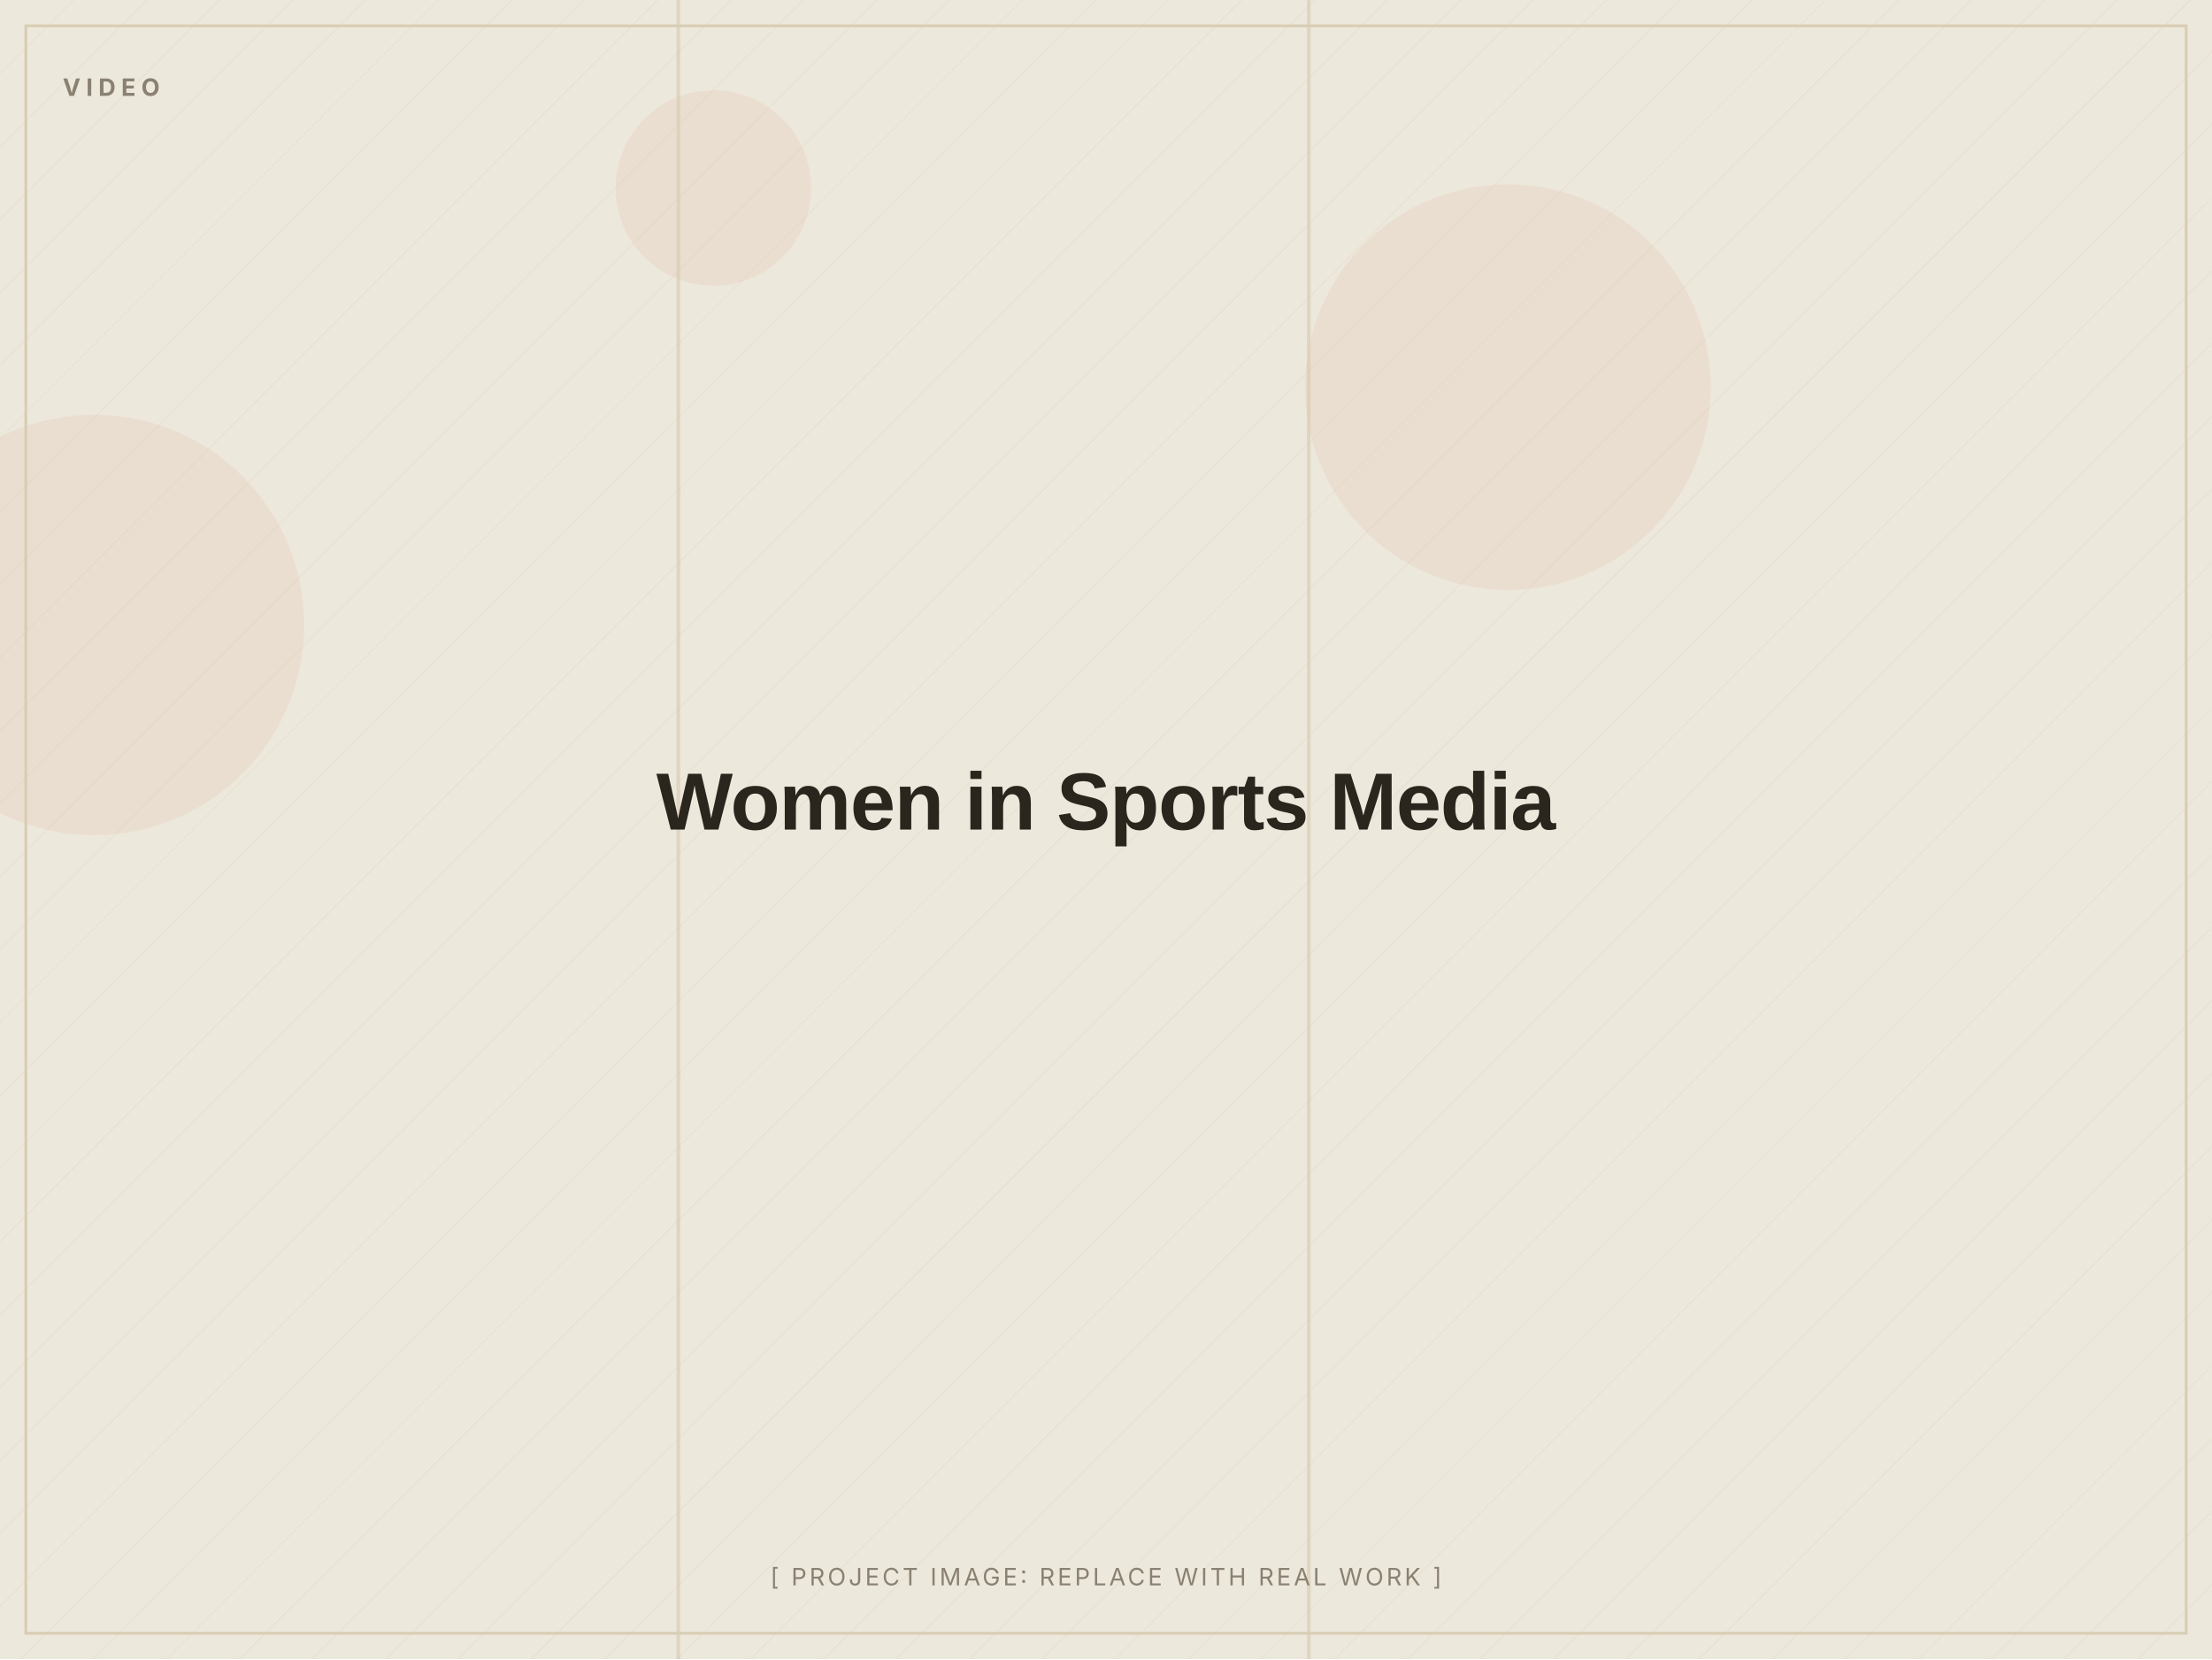
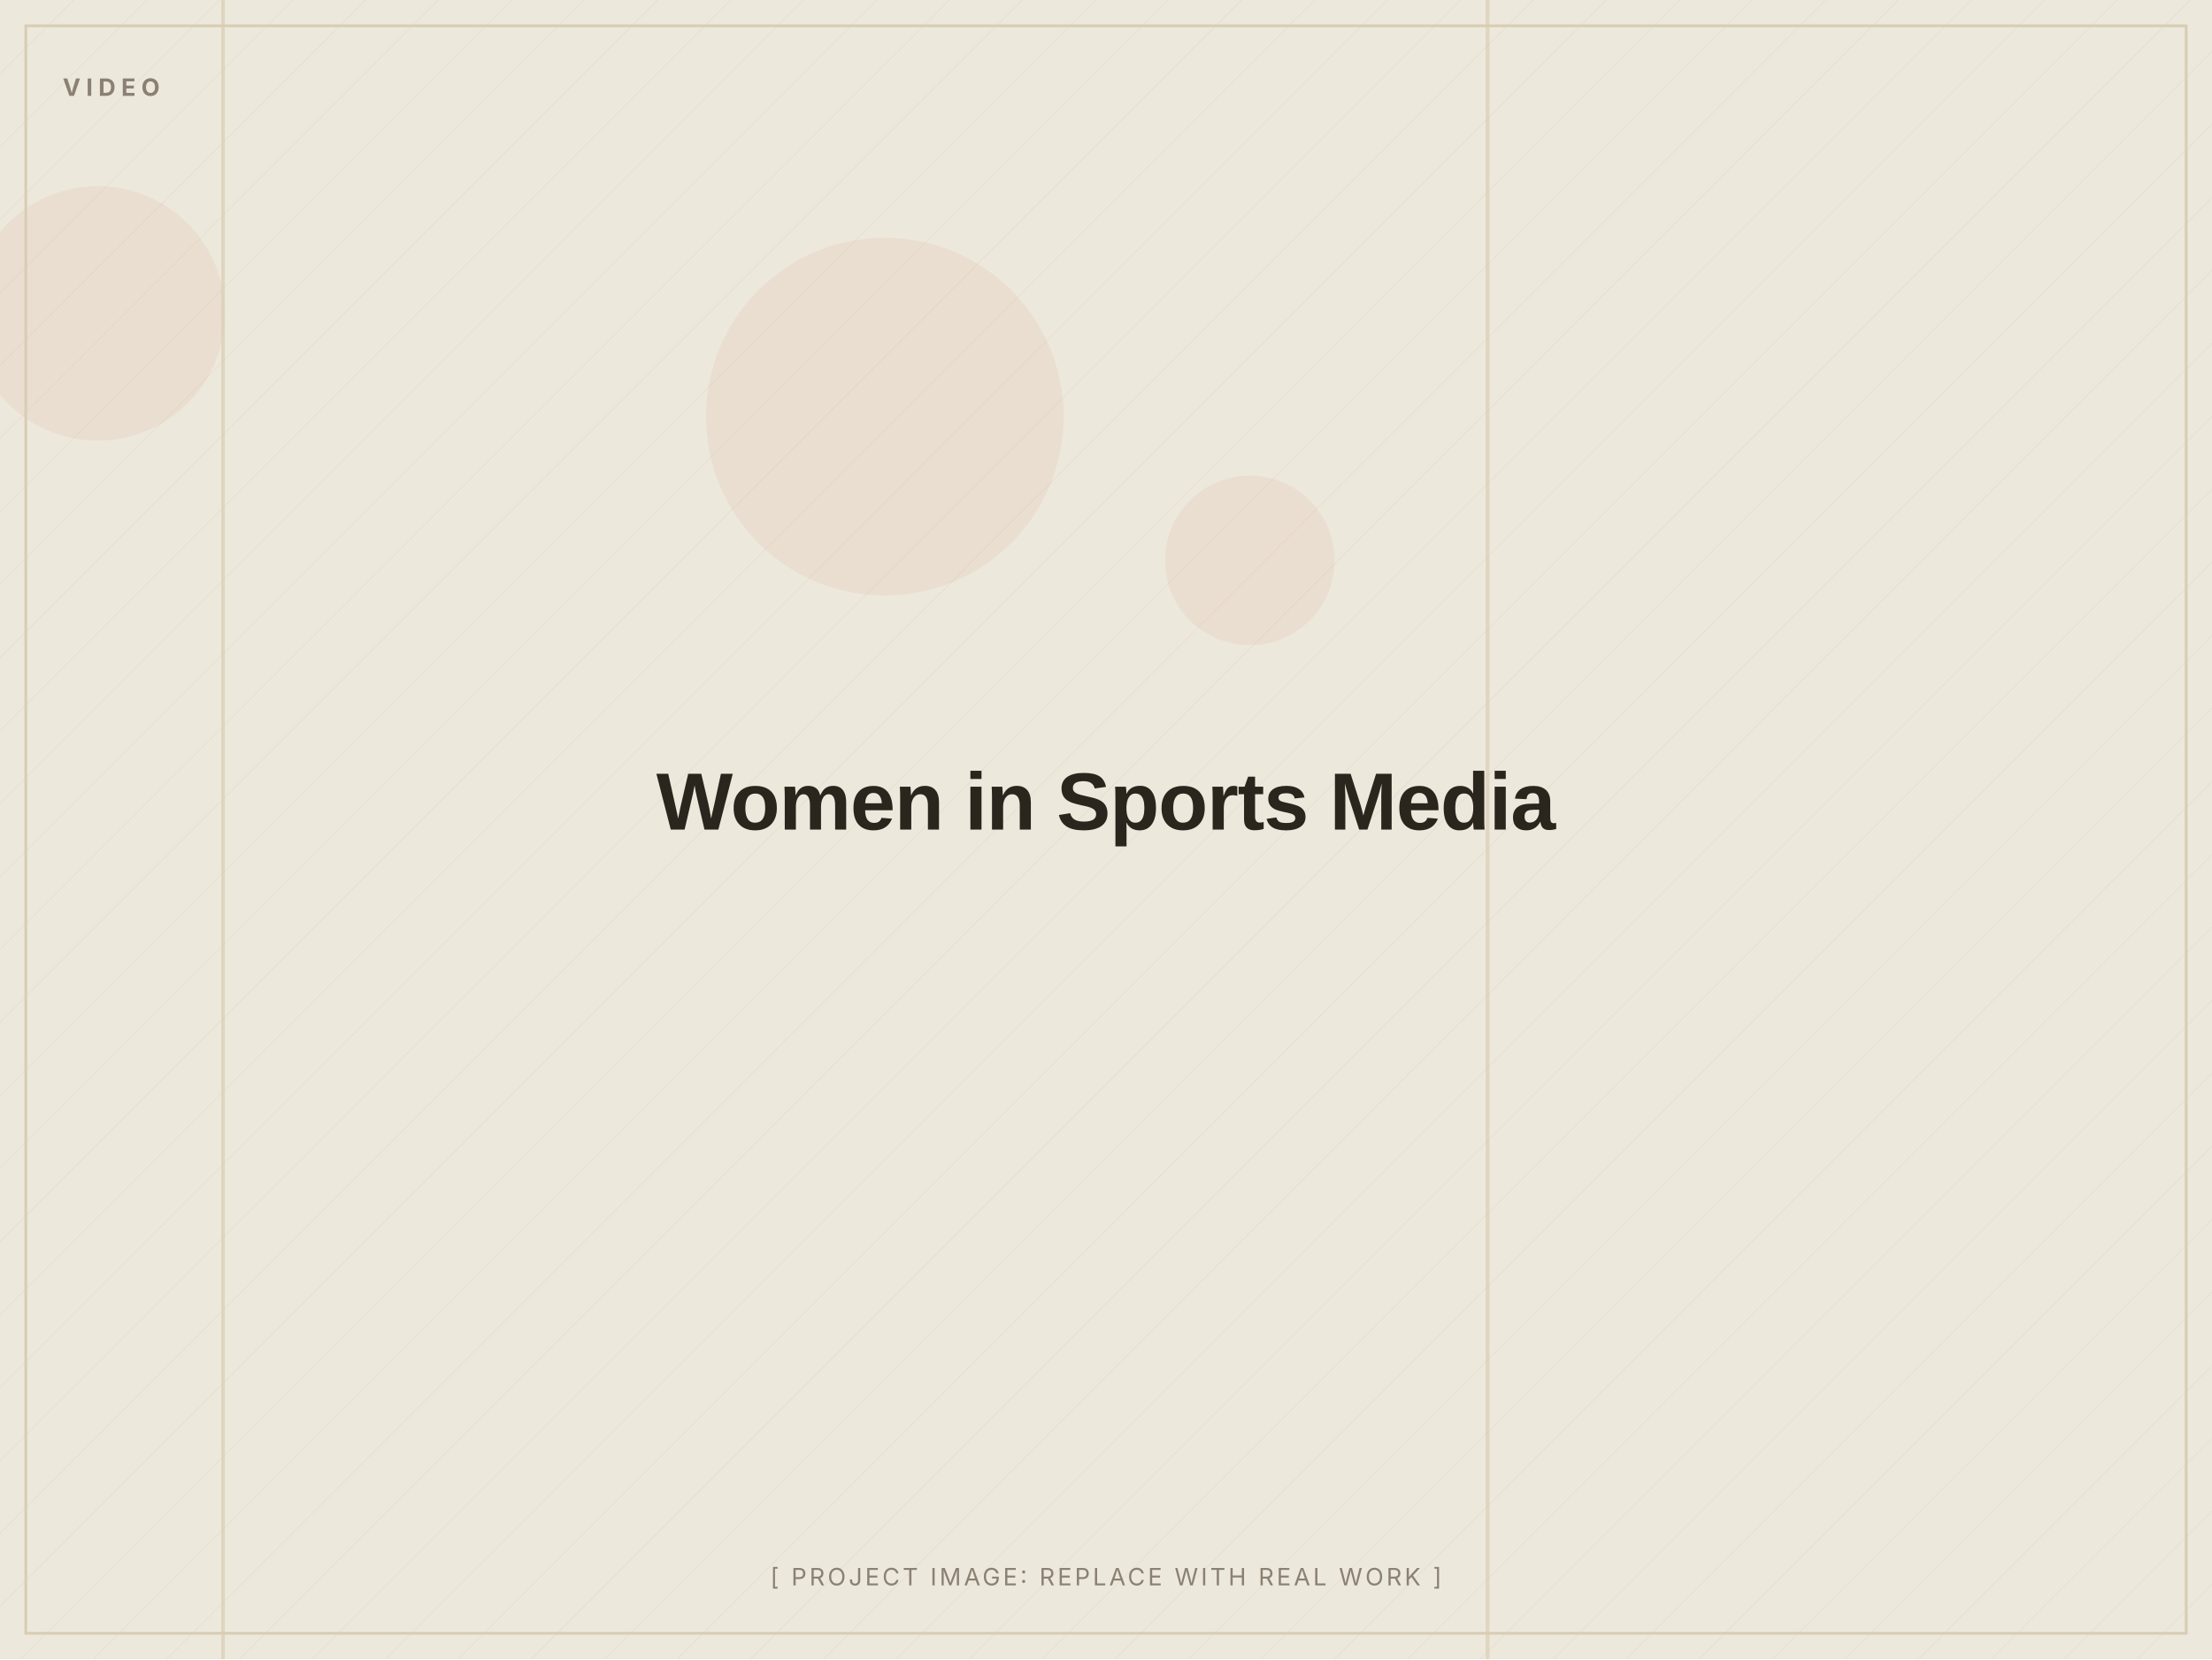
<svg xmlns="http://www.w3.org/2000/svg" width="1200" height="900" viewBox="0 0 1200 900" role="img" aria-label="Women in Sports Media (placeholder image)">
  <defs>
    <pattern id="d" width="28" height="28" patternUnits="userSpaceOnUse" patternTransform="rotate(45)">
      <line x1="0" y1="0" x2="0" y2="28" stroke="#D8CDB4" stroke-width="1" opacity="0.5" />
    </pattern>
  </defs>
  <rect width="1200" height="900" fill="#EDE8DC" />
  <rect width="1200" height="900" fill="url(#d)" opacity="0.55" />
-   <circle cx="387" cy="102" r="53" fill="#C2410C" opacity="0.06" />
-   <circle cx="818" cy="210" r="110" fill="#C2410C" opacity="0.06" />
-   <circle cx="51" cy="339" r="114" fill="#C2410C" opacity="0.06" />
-   <rect x="709" y="0" width="2" height="900" fill="#D8CDB4" opacity="0.7" />
-   <rect x="367" y="0" width="2" height="900" fill="#D8CDB4" opacity="0.7" />
+   <circle cx="678" cy="304" r="46" fill="#C2410C" opacity="0.06" />
+   <circle cx="480" cy="226" r="97" fill="#C2410C" opacity="0.06" />
+   <circle cx="53" cy="170" r="69" fill="#C2410C" opacity="0.06" />
+   <rect x="806" y="0" width="2" height="900" fill="#D8CDB4" opacity="0.7" />
+   <rect x="120" y="0" width="2" height="900" fill="#D8CDB4" opacity="0.7" />
  <rect x="14" y="14" width="1172" height="872" fill="none" stroke="#D8CDB4" stroke-width="1.5" />
  <text x="34" y="52" font-family="Inter, Arial, sans-serif" font-weight="700" font-size="13" letter-spacing="3" fill="#8A8172">VIDEO</text>
  <text x="600.0" y="450.0" text-anchor="middle" font-family="Archivo, Arial, sans-serif" font-weight="800" font-size="44" letter-spacing="-0.5" fill="#2A251D">Women in Sports Media</text>
  <text x="600.0" y="860" text-anchor="middle" font-family="Inter, Arial, sans-serif" font-size="13" letter-spacing="1.5" fill="#8A8172">[ PROJECT IMAGE: REPLACE WITH REAL WORK ]</text>
</svg>
